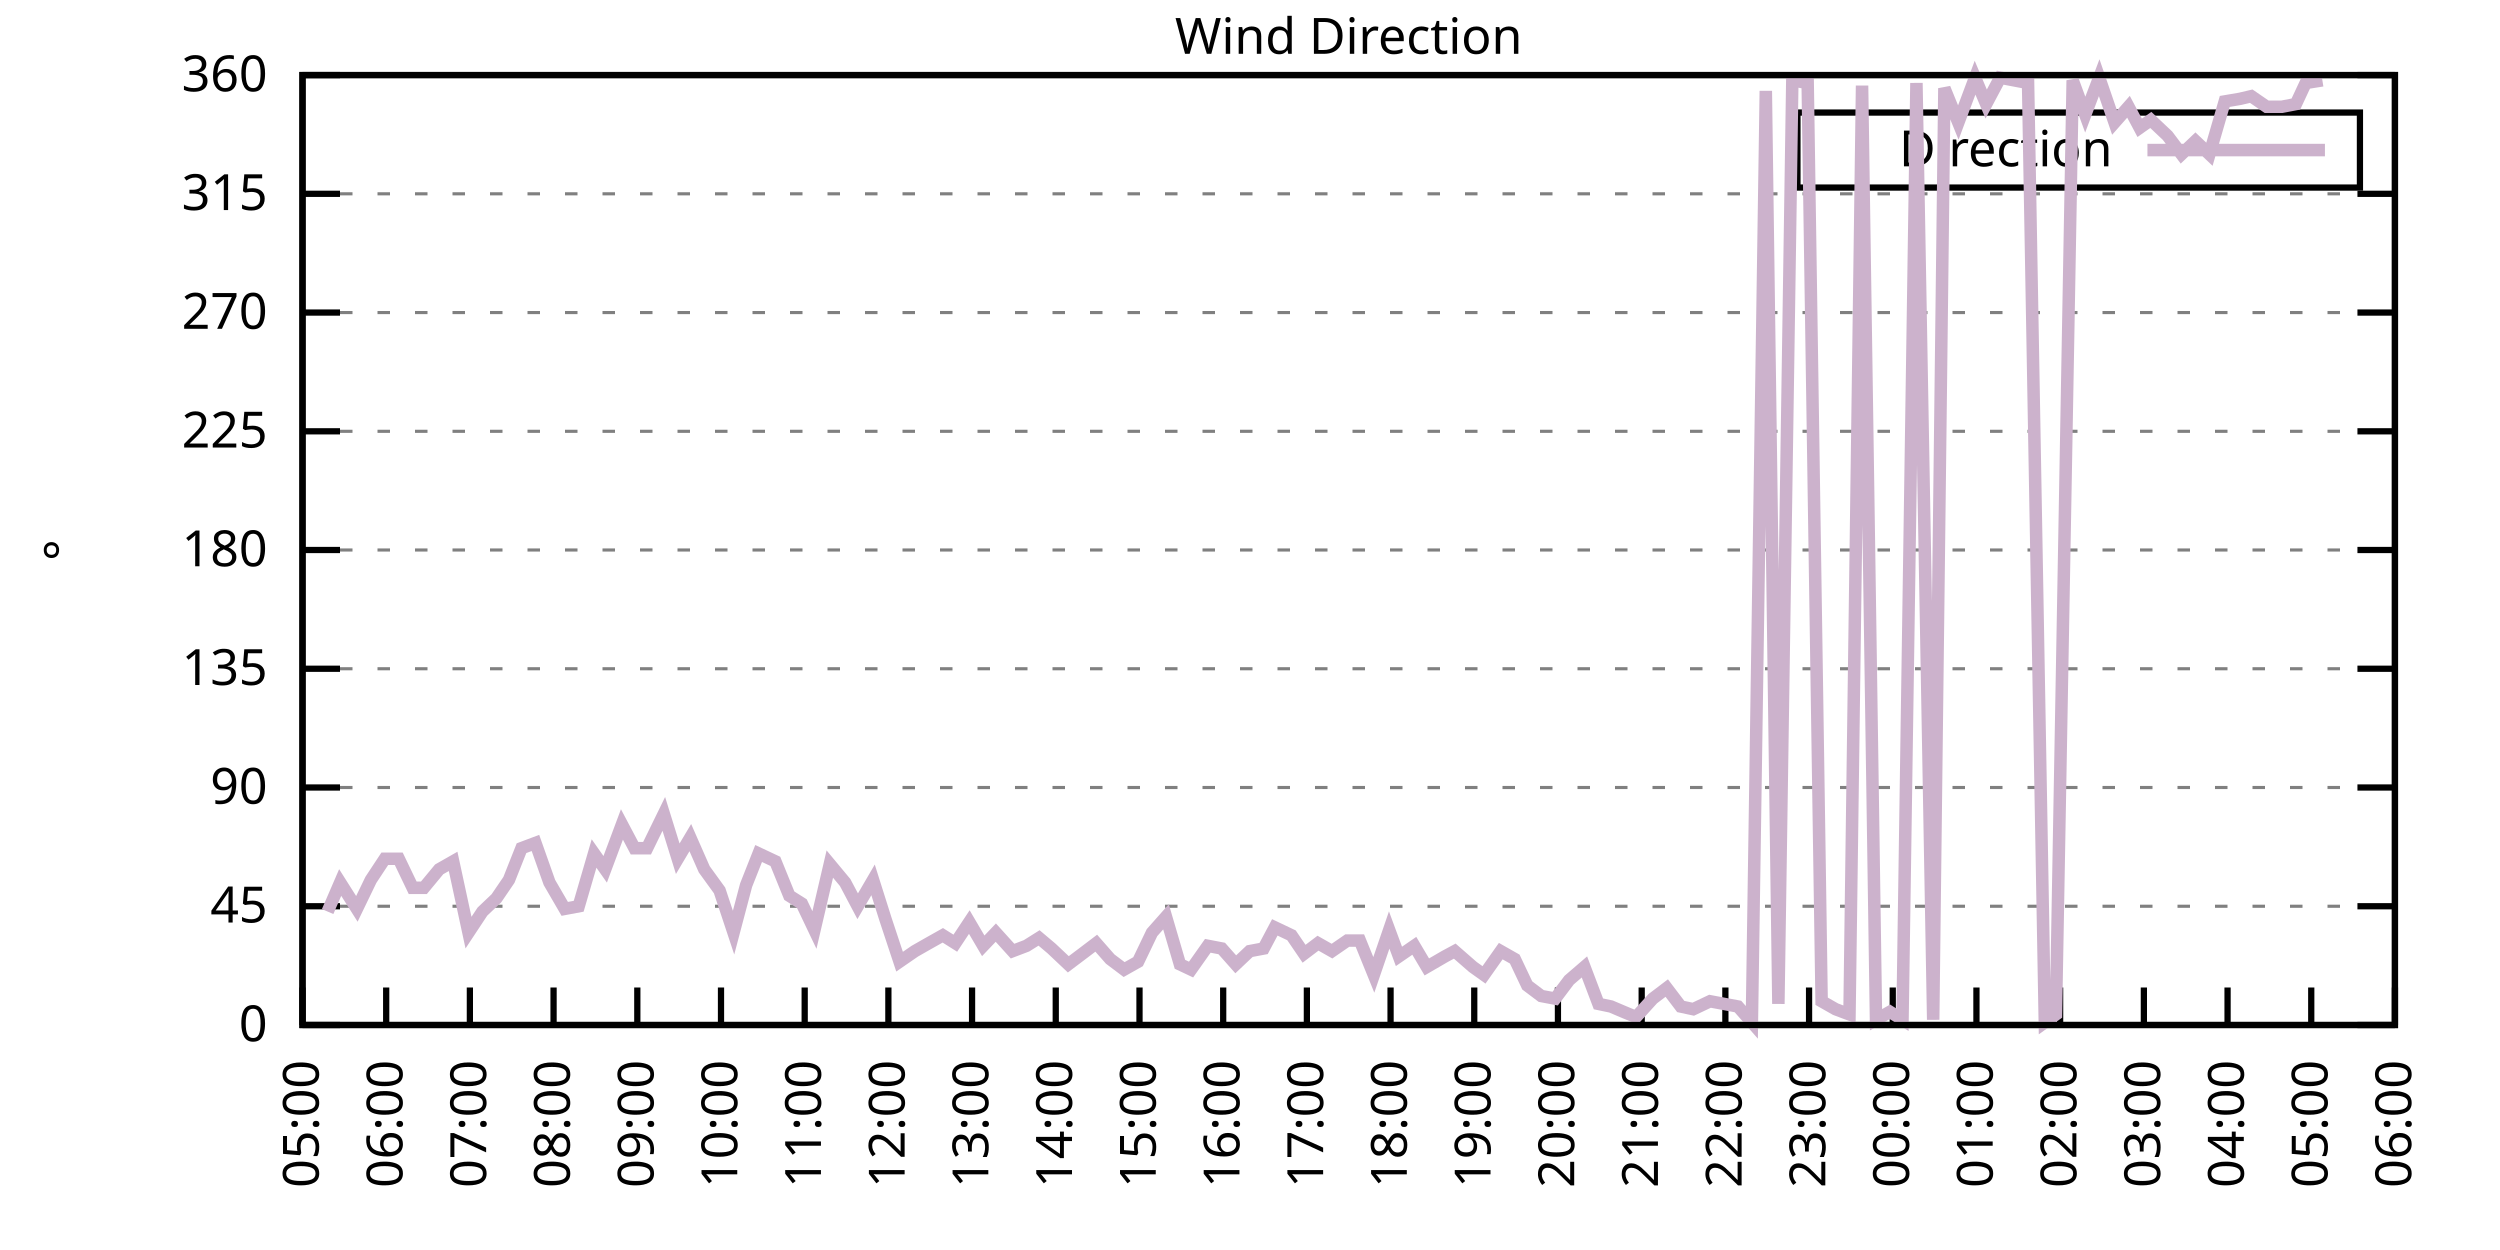
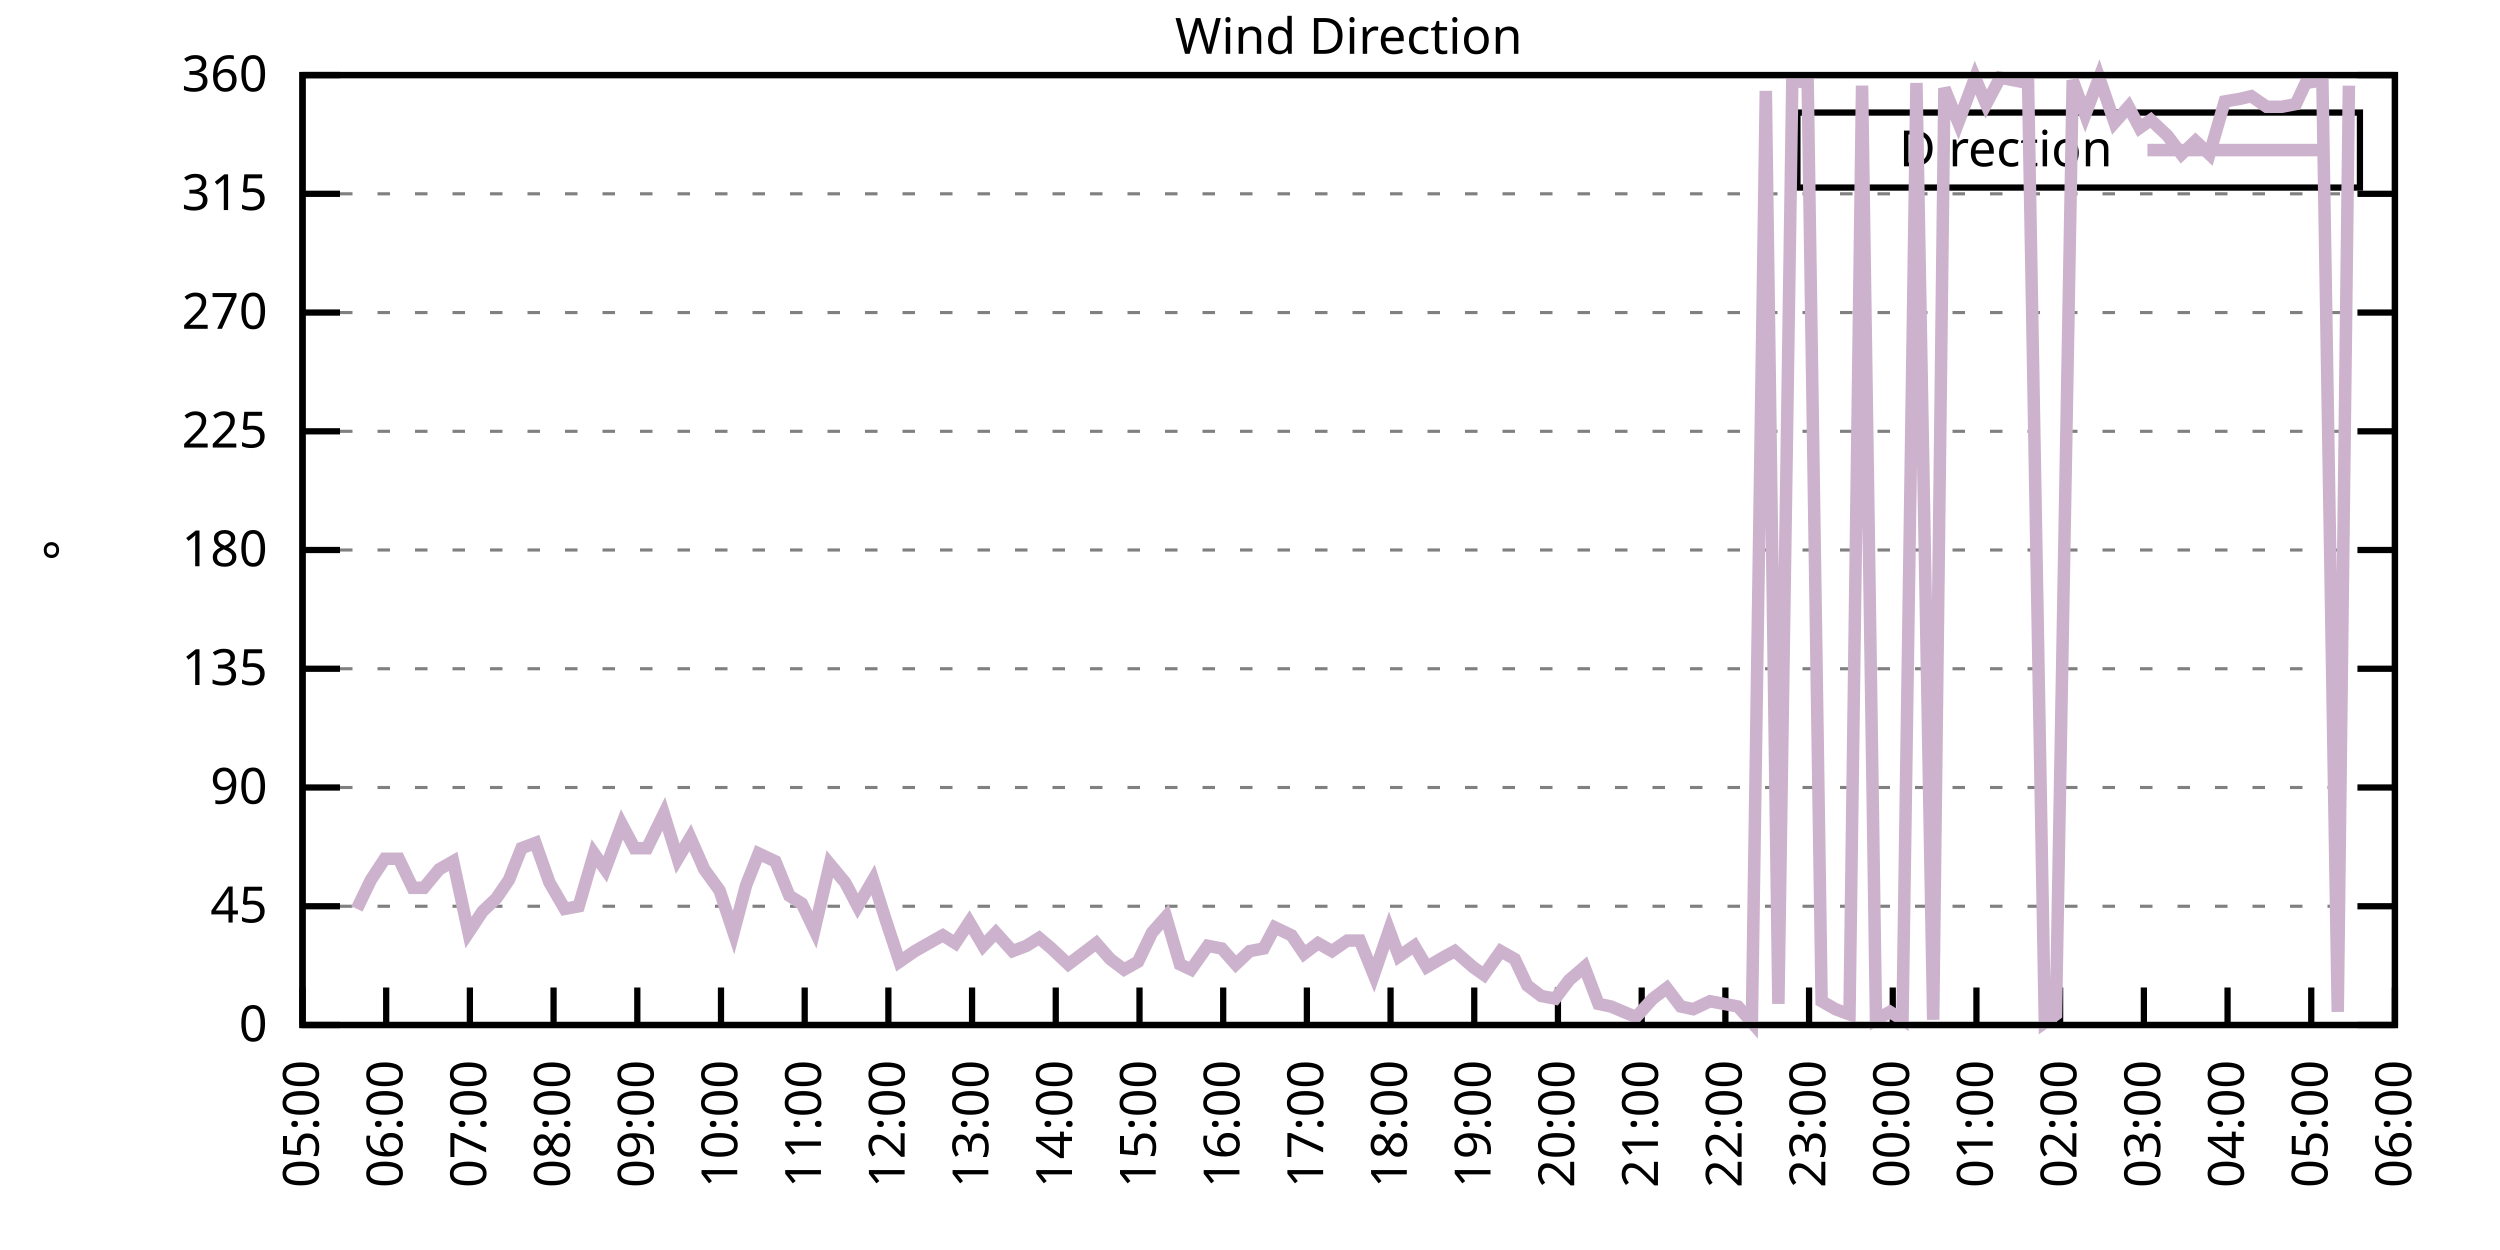
<svg xmlns="http://www.w3.org/2000/svg" xmlns:xlink="http://www.w3.org/1999/xlink" width="400" height="200" viewBox="0 0 400 200">
  <g id="gnuplot_canvas">
    <rect x="0" y="0" width="400" height="200" fill="none" />
    <defs>
      <circle id="gpDot" r="0.5" stroke-width="0.5" stroke="currentColor" />
      <path id="gpPt0" stroke-width="0.333" stroke="currentColor" d="M-1,0 h2 M0,-1 v2" />
      <path id="gpPt1" stroke-width="0.333" stroke="currentColor" d="M-1,-1 L1,1 M1,-1 L-1,1" />
      <path id="gpPt2" stroke-width="0.333" stroke="currentColor" d="M-1,0 L1,0 M0,-1 L0,1 M-1,-1 L1,1 M-1,1 L1,-1" />
      <rect id="gpPt3" stroke-width="0.333" stroke="currentColor" x="-1" y="-1" width="2" height="2" />
      <rect id="gpPt4" stroke-width="0.333" stroke="currentColor" fill="currentColor" x="-1" y="-1" width="2" height="2" />
      <circle id="gpPt5" stroke-width="0.333" stroke="currentColor" cx="0" cy="0" r="1" />
      <use xlink:href="#gpPt5" id="gpPt6" fill="currentColor" stroke="none" />
      <path id="gpPt7" stroke-width="0.333" stroke="currentColor" d="M0,-1.33 L-1.33,0.67 L1.33,0.67 z" />
      <use xlink:href="#gpPt7" id="gpPt8" fill="currentColor" stroke="none" />
      <use xlink:href="#gpPt7" id="gpPt9" stroke="currentColor" transform="rotate(180)" />
      <use xlink:href="#gpPt9" id="gpPt10" fill="currentColor" stroke="none" />
      <use xlink:href="#gpPt3" id="gpPt11" stroke="currentColor" transform="rotate(45)" />
      <use xlink:href="#gpPt11" id="gpPt12" fill="currentColor" stroke="none" />
      <path id="gpPt13" stroke-width="0.333" stroke="currentColor" d="M0,1.330 L1.265,0.411 L0.782,-1.067 L-0.782,-1.076 L-1.265,0.411 z" />
      <use xlink:href="#gpPt13" id="gpPt14" fill="currentColor" stroke="none" />
      <filter id="textbox" filterUnits="objectBoundingBox" x="0" y="0" height="1" width="1">
        <feFlood flood-color="white" flood-opacity="1" result="bgnd" />
        <feComposite in="SourceGraphic" in2="bgnd" operator="atop" />
      </filter>
      <filter id="greybox" filterUnits="objectBoundingBox" x="0" y="0" height="1" width="1">
        <feFlood flood-color="lightgrey" flood-opacity="1" result="grey" />
        <feComposite in="SourceGraphic" in2="grey" operator="atop" />
      </filter>
    </defs>
    <g fill="none" color="white" stroke="currentColor" stroke-width="1.00" stroke-linecap="butt" stroke-linejoin="miter">
</g>
    <g fill="none" color="black" stroke="currentColor" stroke-width="1.00" stroke-linecap="butt" stroke-linejoin="miter">
      <g stroke="none" shape-rendering="crispEdges">
        <polygon fill="rgb(255, 255, 255)" points="48.40,164.00 383.18,164.00 383.18,12.02 48.40,12.02 " />
      </g>
    </g>
    <g fill="none" color="black" stroke="currentColor" stroke-width="1.00" stroke-linecap="butt" stroke-linejoin="miter">
</g>
    <g fill="none" color="black" stroke="black" stroke-width="0.50" stroke-linecap="butt" stroke-linejoin="miter">
</g>
    <g fill="none" color="gray" stroke="currentColor" stroke-width="0.50" stroke-linecap="butt" stroke-linejoin="miter">
      <path stroke="gray" stroke-dasharray="2,4" class="gridline" d="M48.40,164.00 L383.19,164.00  " />
    </g>
    <g fill="none" color="gray" stroke="gray" stroke-width="1.00" stroke-linecap="butt" stroke-linejoin="miter">
</g>
    <g fill="none" color="black" stroke="currentColor" stroke-width="1.00" stroke-linecap="butt" stroke-linejoin="miter">
      <path stroke="black" d="M48.40,164.00 L54.40,164.00 M383.19,164.00 L377.19,164.00  " />
      <g transform="translate(42.80,166.60)" stroke="none" fill="black" font-family="Sans" font-size="8.00" text-anchor="end">
        <text>
          <tspan font-family="Sans"> 0</tspan>
        </text>
      </g>
    </g>
    <g fill="none" color="black" stroke="currentColor" stroke-width="1.00" stroke-linecap="butt" stroke-linejoin="miter">
</g>
    <g fill="none" color="black" stroke="black" stroke-width="0.50" stroke-linecap="butt" stroke-linejoin="miter">
</g>
    <g fill="none" color="gray" stroke="currentColor" stroke-width="0.50" stroke-linecap="butt" stroke-linejoin="miter">
      <path stroke="gray" stroke-dasharray="2,4" class="gridline" d="M48.40,145.00 L383.19,145.00  " />
    </g>
    <g fill="none" color="gray" stroke="gray" stroke-width="1.00" stroke-linecap="butt" stroke-linejoin="miter">
</g>
    <g fill="none" color="black" stroke="currentColor" stroke-width="1.00" stroke-linecap="butt" stroke-linejoin="miter">
      <path stroke="black" d="M48.40,145.00 L54.40,145.00 M383.19,145.00 L377.19,145.00  " />
      <g transform="translate(42.80,147.60)" stroke="none" fill="black" font-family="Sans" font-size="8.00" text-anchor="end">
        <text>
          <tspan font-family="Sans"> 45</tspan>
        </text>
      </g>
    </g>
    <g fill="none" color="black" stroke="currentColor" stroke-width="1.00" stroke-linecap="butt" stroke-linejoin="miter">
</g>
    <g fill="none" color="black" stroke="black" stroke-width="0.50" stroke-linecap="butt" stroke-linejoin="miter">
</g>
    <g fill="none" color="gray" stroke="currentColor" stroke-width="0.50" stroke-linecap="butt" stroke-linejoin="miter">
      <path stroke="gray" stroke-dasharray="2,4" class="gridline" d="M48.40,126.00 L383.19,126.00  " />
    </g>
    <g fill="none" color="gray" stroke="gray" stroke-width="1.00" stroke-linecap="butt" stroke-linejoin="miter">
</g>
    <g fill="none" color="black" stroke="currentColor" stroke-width="1.00" stroke-linecap="butt" stroke-linejoin="miter">
      <path stroke="black" d="M48.40,126.00 L54.40,126.00 M383.19,126.00 L377.19,126.00  " />
      <g transform="translate(42.80,128.60)" stroke="none" fill="black" font-family="Sans" font-size="8.00" text-anchor="end">
        <text>
          <tspan font-family="Sans"> 90</tspan>
        </text>
      </g>
    </g>
    <g fill="none" color="black" stroke="currentColor" stroke-width="1.00" stroke-linecap="butt" stroke-linejoin="miter">
</g>
    <g fill="none" color="black" stroke="black" stroke-width="0.50" stroke-linecap="butt" stroke-linejoin="miter">
</g>
    <g fill="none" color="gray" stroke="currentColor" stroke-width="0.50" stroke-linecap="butt" stroke-linejoin="miter">
      <path stroke="gray" stroke-dasharray="2,4" class="gridline" d="M48.40,107.00 L383.19,107.00  " />
    </g>
    <g fill="none" color="gray" stroke="gray" stroke-width="1.00" stroke-linecap="butt" stroke-linejoin="miter">
</g>
    <g fill="none" color="black" stroke="currentColor" stroke-width="1.00" stroke-linecap="butt" stroke-linejoin="miter">
      <path stroke="black" d="M48.40,107.00 L54.40,107.00 M383.19,107.00 L377.19,107.00  " />
      <g transform="translate(42.80,109.60)" stroke="none" fill="black" font-family="Sans" font-size="8.00" text-anchor="end">
        <text>
          <tspan font-family="Sans"> 135</tspan>
        </text>
      </g>
    </g>
    <g fill="none" color="black" stroke="currentColor" stroke-width="1.00" stroke-linecap="butt" stroke-linejoin="miter">
</g>
    <g fill="none" color="black" stroke="black" stroke-width="0.50" stroke-linecap="butt" stroke-linejoin="miter">
</g>
    <g fill="none" color="gray" stroke="currentColor" stroke-width="0.50" stroke-linecap="butt" stroke-linejoin="miter">
      <path stroke="gray" stroke-dasharray="2,4" class="gridline" d="M48.40,88.00 L383.19,88.00  " />
    </g>
    <g fill="none" color="gray" stroke="gray" stroke-width="1.00" stroke-linecap="butt" stroke-linejoin="miter">
</g>
    <g fill="none" color="black" stroke="currentColor" stroke-width="1.00" stroke-linecap="butt" stroke-linejoin="miter">
      <path stroke="black" d="M48.40,88.00 L54.40,88.00 M383.19,88.00 L377.19,88.00  " />
      <g transform="translate(42.80,90.60)" stroke="none" fill="black" font-family="Sans" font-size="8.00" text-anchor="end">
        <text>
          <tspan font-family="Sans"> 180</tspan>
        </text>
      </g>
    </g>
    <g fill="none" color="black" stroke="currentColor" stroke-width="1.00" stroke-linecap="butt" stroke-linejoin="miter">
</g>
    <g fill="none" color="black" stroke="black" stroke-width="0.50" stroke-linecap="butt" stroke-linejoin="miter">
</g>
    <g fill="none" color="gray" stroke="currentColor" stroke-width="0.50" stroke-linecap="butt" stroke-linejoin="miter">
      <path stroke="gray" stroke-dasharray="2,4" class="gridline" d="M48.40,69.01 L383.19,69.01  " />
    </g>
    <g fill="none" color="gray" stroke="gray" stroke-width="1.00" stroke-linecap="butt" stroke-linejoin="miter">
</g>
    <g fill="none" color="black" stroke="currentColor" stroke-width="1.00" stroke-linecap="butt" stroke-linejoin="miter">
      <path stroke="black" d="M48.40,69.01 L54.40,69.01 M383.19,69.01 L377.19,69.01  " />
      <g transform="translate(42.80,71.61)" stroke="none" fill="black" font-family="Sans" font-size="8.00" text-anchor="end">
        <text>
          <tspan font-family="Sans"> 225</tspan>
        </text>
      </g>
    </g>
    <g fill="none" color="black" stroke="currentColor" stroke-width="1.00" stroke-linecap="butt" stroke-linejoin="miter">
</g>
    <g fill="none" color="black" stroke="black" stroke-width="0.50" stroke-linecap="butt" stroke-linejoin="miter">
</g>
    <g fill="none" color="gray" stroke="currentColor" stroke-width="0.50" stroke-linecap="butt" stroke-linejoin="miter">
      <path stroke="gray" stroke-dasharray="2,4" class="gridline" d="M48.40,50.01 L383.19,50.01  " />
    </g>
    <g fill="none" color="gray" stroke="gray" stroke-width="1.00" stroke-linecap="butt" stroke-linejoin="miter">
</g>
    <g fill="none" color="black" stroke="currentColor" stroke-width="1.00" stroke-linecap="butt" stroke-linejoin="miter">
      <path stroke="black" d="M48.40,50.01 L54.40,50.01 M383.19,50.01 L377.19,50.01  " />
      <g transform="translate(42.80,52.61)" stroke="none" fill="black" font-family="Sans" font-size="8.00" text-anchor="end">
        <text>
          <tspan font-family="Sans"> 270</tspan>
        </text>
      </g>
    </g>
    <g fill="none" color="black" stroke="currentColor" stroke-width="1.00" stroke-linecap="butt" stroke-linejoin="miter">
</g>
    <g fill="none" color="black" stroke="black" stroke-width="0.50" stroke-linecap="butt" stroke-linejoin="miter">
</g>
    <g fill="none" color="gray" stroke="currentColor" stroke-width="0.50" stroke-linecap="butt" stroke-linejoin="miter">
      <path stroke="gray" stroke-dasharray="2,4" class="gridline" d="M48.40,31.01 L383.19,31.01  " />
    </g>
    <g fill="none" color="gray" stroke="gray" stroke-width="1.00" stroke-linecap="butt" stroke-linejoin="miter">
</g>
    <g fill="none" color="black" stroke="currentColor" stroke-width="1.00" stroke-linecap="butt" stroke-linejoin="miter">
      <path stroke="black" d="M48.40,31.01 L54.40,31.01 M383.19,31.01 L377.19,31.01  " />
      <g transform="translate(42.80,33.61)" stroke="none" fill="black" font-family="Sans" font-size="8.00" text-anchor="end">
        <text>
          <tspan font-family="Sans"> 315</tspan>
        </text>
      </g>
    </g>
    <g fill="none" color="black" stroke="currentColor" stroke-width="1.00" stroke-linecap="butt" stroke-linejoin="miter">
</g>
    <g fill="none" color="black" stroke="black" stroke-width="0.50" stroke-linecap="butt" stroke-linejoin="miter">
</g>
    <g fill="none" color="gray" stroke="currentColor" stroke-width="0.50" stroke-linecap="butt" stroke-linejoin="miter">
      <path stroke="gray" stroke-dasharray="2,4" class="gridline" d="M48.40,12.01 L383.19,12.01  " />
    </g>
    <g fill="none" color="gray" stroke="gray" stroke-width="1.00" stroke-linecap="butt" stroke-linejoin="miter">
</g>
    <g fill="none" color="black" stroke="currentColor" stroke-width="1.00" stroke-linecap="butt" stroke-linejoin="miter">
      <path stroke="black" d="M48.40,12.01 L54.40,12.01 M383.19,12.01 L377.19,12.01  " />
      <g transform="translate(42.80,14.61)" stroke="none" fill="black" font-family="Sans" font-size="8.00" text-anchor="end">
        <text>
          <tspan font-family="Sans"> 360</tspan>
        </text>
      </g>
    </g>
    <g fill="none" color="black" stroke="currentColor" stroke-width="1.00" stroke-linecap="butt" stroke-linejoin="miter">
      <path stroke="black" d="M48.40,164.00 L48.40,158.00  " />
      <g transform="translate(51.00,169.60) rotate(270.00)" stroke="none" fill="black" font-family="Sans" font-size="8.00" text-anchor="end">
        <text>
          <tspan font-family="Sans">05:00</tspan>
        </text>
      </g>
    </g>
    <g fill="none" color="black" stroke="currentColor" stroke-width="1.00" stroke-linecap="butt" stroke-linejoin="miter">
      <path stroke="black" d="M61.79,164.00 L61.79,158.00  " />
      <g transform="translate(64.39,169.60) rotate(270.00)" stroke="none" fill="black" font-family="Sans" font-size="8.00" text-anchor="end">
        <text>
          <tspan font-family="Sans">06:00</tspan>
        </text>
      </g>
    </g>
    <g fill="none" color="black" stroke="currentColor" stroke-width="1.00" stroke-linecap="butt" stroke-linejoin="miter">
      <path stroke="black" d="M75.18,164.00 L75.18,158.00  " />
      <g transform="translate(77.78,169.60) rotate(270.00)" stroke="none" fill="black" font-family="Sans" font-size="8.00" text-anchor="end">
        <text>
          <tspan font-family="Sans">07:00</tspan>
        </text>
      </g>
    </g>
    <g fill="none" color="black" stroke="currentColor" stroke-width="1.00" stroke-linecap="butt" stroke-linejoin="miter">
      <path stroke="black" d="M88.57,164.00 L88.57,158.00  " />
      <g transform="translate(91.17,169.60) rotate(270.00)" stroke="none" fill="black" font-family="Sans" font-size="8.00" text-anchor="end">
        <text>
          <tspan font-family="Sans">08:00</tspan>
        </text>
      </g>
    </g>
    <g fill="none" color="black" stroke="currentColor" stroke-width="1.00" stroke-linecap="butt" stroke-linejoin="miter">
      <path stroke="black" d="M101.97,164.00 L101.97,158.00  " />
      <g transform="translate(104.57,169.60) rotate(270.00)" stroke="none" fill="black" font-family="Sans" font-size="8.00" text-anchor="end">
        <text>
          <tspan font-family="Sans">09:00</tspan>
        </text>
      </g>
    </g>
    <g fill="none" color="black" stroke="currentColor" stroke-width="1.00" stroke-linecap="butt" stroke-linejoin="miter">
      <path stroke="black" d="M115.36,164.00 L115.36,158.00  " />
      <g transform="translate(117.96,169.60) rotate(270.00)" stroke="none" fill="black" font-family="Sans" font-size="8.00" text-anchor="end">
        <text>
          <tspan font-family="Sans">10:00</tspan>
        </text>
      </g>
    </g>
    <g fill="none" color="black" stroke="currentColor" stroke-width="1.00" stroke-linecap="butt" stroke-linejoin="miter">
      <path stroke="black" d="M128.75,164.00 L128.75,158.00  " />
      <g transform="translate(131.35,169.60) rotate(270.00)" stroke="none" fill="black" font-family="Sans" font-size="8.00" text-anchor="end">
        <text>
          <tspan font-family="Sans">11:00</tspan>
        </text>
      </g>
    </g>
    <g fill="none" color="black" stroke="currentColor" stroke-width="1.00" stroke-linecap="butt" stroke-linejoin="miter">
      <path stroke="black" d="M142.14,164.00 L142.14,158.00  " />
      <g transform="translate(144.74,169.60) rotate(270.00)" stroke="none" fill="black" font-family="Sans" font-size="8.00" text-anchor="end">
        <text>
          <tspan font-family="Sans">12:00</tspan>
        </text>
      </g>
    </g>
    <g fill="none" color="black" stroke="currentColor" stroke-width="1.00" stroke-linecap="butt" stroke-linejoin="miter">
      <path stroke="black" d="M155.53,164.00 L155.53,158.00  " />
      <g transform="translate(158.13,169.60) rotate(270.00)" stroke="none" fill="black" font-family="Sans" font-size="8.00" text-anchor="end">
        <text>
          <tspan font-family="Sans">13:00</tspan>
        </text>
      </g>
    </g>
    <g fill="none" color="black" stroke="currentColor" stroke-width="1.00" stroke-linecap="butt" stroke-linejoin="miter">
      <path stroke="black" d="M168.92,164.00 L168.92,158.00  " />
      <g transform="translate(171.52,169.60) rotate(270.00)" stroke="none" fill="black" font-family="Sans" font-size="8.00" text-anchor="end">
        <text>
          <tspan font-family="Sans">14:00</tspan>
        </text>
      </g>
    </g>
    <g fill="none" color="black" stroke="currentColor" stroke-width="1.00" stroke-linecap="butt" stroke-linejoin="miter">
      <path stroke="black" d="M182.32,164.00 L182.32,158.00  " />
      <g transform="translate(184.92,169.60) rotate(270.00)" stroke="none" fill="black" font-family="Sans" font-size="8.00" text-anchor="end">
        <text>
          <tspan font-family="Sans">15:00</tspan>
        </text>
      </g>
    </g>
    <g fill="none" color="black" stroke="currentColor" stroke-width="1.00" stroke-linecap="butt" stroke-linejoin="miter">
      <path stroke="black" d="M195.71,164.00 L195.71,158.00  " />
      <g transform="translate(198.31,169.60) rotate(270.00)" stroke="none" fill="black" font-family="Sans" font-size="8.00" text-anchor="end">
        <text>
          <tspan font-family="Sans">16:00</tspan>
        </text>
      </g>
    </g>
    <g fill="none" color="black" stroke="currentColor" stroke-width="1.00" stroke-linecap="butt" stroke-linejoin="miter">
      <path stroke="black" d="M209.10,164.00 L209.10,158.00  " />
      <g transform="translate(211.70,169.60) rotate(270.00)" stroke="none" fill="black" font-family="Sans" font-size="8.00" text-anchor="end">
        <text>
          <tspan font-family="Sans">17:00</tspan>
        </text>
      </g>
    </g>
    <g fill="none" color="black" stroke="currentColor" stroke-width="1.00" stroke-linecap="butt" stroke-linejoin="miter">
      <path stroke="black" d="M222.49,164.00 L222.49,158.00  " />
      <g transform="translate(225.09,169.60) rotate(270.00)" stroke="none" fill="black" font-family="Sans" font-size="8.00" text-anchor="end">
        <text>
          <tspan font-family="Sans">18:00</tspan>
        </text>
      </g>
    </g>
    <g fill="none" color="black" stroke="currentColor" stroke-width="1.00" stroke-linecap="butt" stroke-linejoin="miter">
      <path stroke="black" d="M235.88,164.00 L235.88,158.00  " />
      <g transform="translate(238.48,169.60) rotate(270.00)" stroke="none" fill="black" font-family="Sans" font-size="8.00" text-anchor="end">
        <text>
          <tspan font-family="Sans">19:00</tspan>
        </text>
      </g>
    </g>
    <g fill="none" color="black" stroke="currentColor" stroke-width="1.00" stroke-linecap="butt" stroke-linejoin="miter">
      <path stroke="black" d="M249.27,164.00 L249.27,158.00  " />
      <g transform="translate(251.87,169.60) rotate(270.00)" stroke="none" fill="black" font-family="Sans" font-size="8.00" text-anchor="end">
        <text>
          <tspan font-family="Sans">20:00</tspan>
        </text>
      </g>
    </g>
    <g fill="none" color="black" stroke="currentColor" stroke-width="1.00" stroke-linecap="butt" stroke-linejoin="miter">
      <path stroke="black" d="M262.67,164.00 L262.67,158.00  " />
      <g transform="translate(265.27,169.60) rotate(270.00)" stroke="none" fill="black" font-family="Sans" font-size="8.00" text-anchor="end">
        <text>
          <tspan font-family="Sans">21:00</tspan>
        </text>
      </g>
    </g>
    <g fill="none" color="black" stroke="currentColor" stroke-width="1.00" stroke-linecap="butt" stroke-linejoin="miter">
      <path stroke="black" d="M276.06,164.00 L276.06,158.00  " />
      <g transform="translate(278.66,169.60) rotate(270.00)" stroke="none" fill="black" font-family="Sans" font-size="8.00" text-anchor="end">
        <text>
          <tspan font-family="Sans">22:00</tspan>
        </text>
      </g>
    </g>
    <g fill="none" color="black" stroke="currentColor" stroke-width="1.00" stroke-linecap="butt" stroke-linejoin="miter">
      <path stroke="black" d="M289.45,164.00 L289.45,158.00  " />
      <g transform="translate(292.05,169.60) rotate(270.00)" stroke="none" fill="black" font-family="Sans" font-size="8.00" text-anchor="end">
        <text>
          <tspan font-family="Sans">23:00</tspan>
        </text>
      </g>
    </g>
    <g fill="none" color="black" stroke="currentColor" stroke-width="1.00" stroke-linecap="butt" stroke-linejoin="miter">
      <path stroke="black" d="M302.84,164.00 L302.84,158.00  " />
      <g transform="translate(305.44,169.60) rotate(270.00)" stroke="none" fill="black" font-family="Sans" font-size="8.00" text-anchor="end">
        <text>
          <tspan font-family="Sans">00:00</tspan>
        </text>
      </g>
    </g>
    <g fill="none" color="black" stroke="currentColor" stroke-width="1.00" stroke-linecap="butt" stroke-linejoin="miter">
      <path stroke="black" d="M316.23,164.00 L316.23,158.00  " />
      <g transform="translate(318.83,169.60) rotate(270.00)" stroke="none" fill="black" font-family="Sans" font-size="8.00" text-anchor="end">
        <text>
          <tspan font-family="Sans">01:00</tspan>
        </text>
      </g>
    </g>
    <g fill="none" color="black" stroke="currentColor" stroke-width="1.00" stroke-linecap="butt" stroke-linejoin="miter">
      <path stroke="black" d="M329.62,164.00 L329.62,158.00  " />
      <g transform="translate(332.22,169.60) rotate(270.00)" stroke="none" fill="black" font-family="Sans" font-size="8.00" text-anchor="end">
        <text>
          <tspan font-family="Sans">02:00</tspan>
        </text>
      </g>
    </g>
    <g fill="none" color="black" stroke="currentColor" stroke-width="1.00" stroke-linecap="butt" stroke-linejoin="miter">
      <path stroke="black" d="M343.02,164.00 L343.02,158.00  " />
      <g transform="translate(345.62,169.60) rotate(270.00)" stroke="none" fill="black" font-family="Sans" font-size="8.00" text-anchor="end">
        <text>
          <tspan font-family="Sans">03:00</tspan>
        </text>
      </g>
    </g>
    <g fill="none" color="black" stroke="currentColor" stroke-width="1.00" stroke-linecap="butt" stroke-linejoin="miter">
      <path stroke="black" d="M356.41,164.00 L356.41,158.00  " />
      <g transform="translate(359.01,169.60) rotate(270.00)" stroke="none" fill="black" font-family="Sans" font-size="8.00" text-anchor="end">
        <text>
          <tspan font-family="Sans">04:00</tspan>
        </text>
      </g>
    </g>
    <g fill="none" color="black" stroke="currentColor" stroke-width="1.00" stroke-linecap="butt" stroke-linejoin="miter">
      <path stroke="black" d="M369.80,164.00 L369.80,158.00  " />
      <g transform="translate(372.40,169.60) rotate(270.00)" stroke="none" fill="black" font-family="Sans" font-size="8.00" text-anchor="end">
        <text>
          <tspan font-family="Sans">05:00</tspan>
        </text>
      </g>
    </g>
    <g fill="none" color="black" stroke="currentColor" stroke-width="1.00" stroke-linecap="butt" stroke-linejoin="miter">
      <path stroke="black" d="M383.19,164.00 L383.19,158.00  " />
      <g transform="translate(385.79,169.60) rotate(270.00)" stroke="none" fill="black" font-family="Sans" font-size="8.00" text-anchor="end">
        <text>
          <tspan font-family="Sans">06:00</tspan>
        </text>
      </g>
    </g>
    <g fill="none" color="black" stroke="currentColor" stroke-width="1.00" stroke-linecap="butt" stroke-linejoin="miter">
</g>
    <g fill="none" color="black" stroke="currentColor" stroke-width="1.00" stroke-linecap="butt" stroke-linejoin="miter">
      <path stroke="black" d="M48.40,12.01 L48.40,164.00 L383.19,164.00 L383.19,12.01 L48.40,12.01 Z  " />
    </g>
    <g fill="none" color="black" stroke="currentColor" stroke-width="1.00" stroke-linecap="butt" stroke-linejoin="miter">
</g>
    <g fill="none" color="black" stroke="currentColor" stroke-width="1.00" stroke-linecap="butt" stroke-linejoin="miter">
      <path stroke="black" d="M287.59,30.01 L287.59,18.01 L377.59,18.01 L377.59,30.01 L287.59,30.01 Z  " />
    </g>
    <g id="Wind_direction_plot_1">
      <g fill="none" color="white" stroke="black" stroke-width="2.00" stroke-linecap="butt" stroke-linejoin="miter">
</g>
      <g fill="none" color="black" stroke="currentColor" stroke-width="2.00" stroke-linecap="butt" stroke-linejoin="miter">
        <g transform="translate(337.99,26.61)" stroke="none" fill="black" font-family="Sans" font-size="8.00" text-anchor="end">
          <text>
            <tspan font-family="Sans">Direction</tspan>
          </text>
        </g>
      </g>
      <g fill="none" color="black" stroke="currentColor" stroke-width="2.00" stroke-linecap="butt" stroke-linejoin="miter">
-         <path stroke="rgb(204, 178, 204)" d="M343.59,24.01 L371.99,24.01 M52.42,145.85 L54.43,141.20 L57.10,145.42 L59.34,140.78 L61.57,137.40 L63.80,137.40   L66.03,142.05 L67.82,142.05 L70.27,139.09 L72.50,137.82 L74.96,149.22 L77.19,145.85 L79.42,143.73 L81.43,140.78   L83.44,135.71 L85.67,134.87 L87.91,141.20 L90.36,145.42 L92.59,145.00 L95.05,136.56 L96.83,139.09 L99.51,131.91   L101.52,135.71 L103.53,135.71 L106.21,130.22 L108.44,137.40 L110.45,134.02 L112.68,139.09 L115.13,142.47 L117.37,149.22   L119.38,141.62 L121.38,136.56 L124.06,137.82 L126.29,143.31 L128.30,144.58 L130.31,148.80 L132.77,138.25 L135.22,141.20   L137.23,145.00 L139.69,140.78 L141.69,147.11 L143.93,153.87 L146.38,152.18 L148.61,150.91 L150.85,149.65 L152.85,150.91   L155.09,147.53 L157.32,151.33 L159.33,149.22 L162.01,152.18 L164.24,151.33 L166.25,150.07 L168.25,151.76 L170.93,154.29   L173.17,152.60 L175.40,150.91 L177.63,153.45 L179.86,155.13 L182.09,153.87 L184.32,149.22 L186.56,146.69 L188.79,154.29   L190.57,155.13 L193.25,151.33 L195.48,151.76 L197.72,154.29 L199.95,152.18 L202.18,151.76 L203.97,148.38 L206.64,149.65   L208.65,152.60 L210.88,150.91 L213.12,152.18 L215.57,150.49 L217.58,150.49 L219.81,155.98 L222.27,148.80 L223.83,153.02   L226.29,151.33 L228.29,154.71 L231.20,153.02 L232.76,152.18 L235.66,154.71 L237.44,155.98 L240.12,152.18 L242.36,153.45   L244.36,157.67 L246.60,159.36 L248.83,159.78 L251.06,156.82 L253.51,154.71 L255.75,160.62 L257.76,161.04 L259.76,161.89   L261.77,162.73 L264.45,159.78 L266.68,158.09 L268.92,161.04 L270.92,161.47 L273.60,160.20 L275.83,160.62 L278.07,161.04   L280.30,163.58 L282.53,14.54 L284.54,160.62 L286.77,12.85 L289.23,13.28 L291.46,160.20 L293.69,161.47 L295.92,162.31   L297.93,13.70 L300.16,163.16 L302.39,161.89 L304.40,163.16 L306.63,13.28 L309.31,163.16 L311.10,14.12 L313.33,19.61   L316.01,12.43 L317.79,16.65 L320.03,12.43 L324.49,13.28 L327.17,163.58 L328.95,162.31 L331.63,12.85 L333.64,18.34   L335.87,12.43 L338.33,19.61 L340.56,17.08 L342.35,20.45 L344.13,19.19 L346.81,21.72 L349.04,24.68 L351.27,22.56   L353.51,24.68 L355.96,16.23 L358.42,15.81 L360.20,15.39 L362.66,17.08 L365.11,17.08 L367.34,16.65 L368.91,13.28   L371.58,12.85  " />
+         <path stroke="rgb(204, 178, 204)" d="M343.59,24.01 L371.99,24.01 M57.10,145.42 L59.34,140.78 L61.57,137.40 L63.80,137.40 L66.03,142.05 L67.82,142.05   L70.27,139.09 L72.50,137.82 L74.96,149.22 L77.19,145.85 L79.42,143.73 L81.43,140.78 L83.44,135.71 L85.67,134.87   L87.91,141.20 L90.36,145.42 L92.59,145.00 L95.05,136.56 L96.83,139.09 L99.51,131.91 L101.52,135.71 L103.53,135.71   L106.21,130.22 L108.44,137.40 L110.45,134.02 L112.68,139.09 L115.13,142.47 L117.37,149.22 L119.38,141.62 L121.38,136.56   L124.06,137.82 L126.29,143.31 L128.30,144.58 L130.31,148.80 L132.77,138.25 L135.22,141.20 L137.23,145.00 L139.69,140.78   L141.69,147.11 L143.93,153.87 L146.38,152.18 L148.61,150.91 L150.85,149.65 L152.85,150.91 L155.09,147.53 L157.32,151.33   L159.33,149.22 L162.01,152.18 L164.24,151.33 L166.25,150.07 L168.25,151.76 L170.93,154.29 L173.17,152.60 L175.40,150.91   L177.63,153.45 L179.86,155.13 L182.09,153.87 L184.32,149.22 L186.56,146.69 L188.79,154.29 L190.57,155.13 L193.25,151.33   L195.48,151.76 L197.72,154.29 L199.95,152.18 L202.18,151.76 L203.97,148.38 L206.64,149.65 L208.65,152.60 L210.88,150.91   L213.12,152.18 L215.57,150.49 L217.58,150.49 L219.81,155.98 L222.27,148.80 L223.83,153.02 L226.29,151.33 L228.29,154.71   L231.20,153.02 L232.76,152.18 L235.66,154.71 L237.44,155.98 L240.12,152.18 L242.36,153.45 L244.36,157.67 L246.60,159.36   L248.83,159.78 L251.06,156.82 L253.51,154.71 L255.75,160.62 L257.76,161.04 L259.76,161.89 L261.77,162.73 L264.45,159.78   L266.68,158.09 L268.92,161.04 L270.92,161.47 L273.60,160.20 L275.83,160.62 L278.07,161.04 L280.30,163.58 L282.53,14.54   L284.54,160.62 L286.77,12.85 L289.23,13.28 L291.46,160.20 L293.69,161.47 L295.92,162.31 L297.93,13.70 L300.16,163.16   L302.39,161.89 L304.40,163.16 L306.63,13.28 L309.31,163.16 L311.10,14.12 L313.33,19.61 L316.01,12.43 L317.79,16.65   L320.03,12.43 L324.49,13.28 L327.17,163.58 L328.95,162.31 L331.63,12.85 L333.64,18.34 L335.87,12.43 L338.33,19.61   L340.56,17.08 L342.35,20.45 L344.13,19.19 L346.81,21.72 L349.04,24.68 L351.27,22.56 L353.51,24.68 L355.96,16.23   L358.42,15.81 L360.20,15.39 L362.66,17.08 L365.11,17.08 L367.34,16.65 L368.91,13.28 L371.58,12.85 L374.04,161.89   L375.82,13.70  " />
      </g>
    </g>
    <g fill="none" color="black" stroke="currentColor" stroke-width="2.00" stroke-linecap="butt" stroke-linejoin="miter">
</g>
    <g fill="none" color="black" stroke="black" stroke-width="1.00" stroke-linecap="butt" stroke-linejoin="miter">
</g>
    <g fill="none" color="black" stroke="currentColor" stroke-width="1.00" stroke-linecap="butt" stroke-linejoin="miter">
      <path stroke="black" d="M48.40,12.01 L48.40,164.00 L383.19,164.00 L383.19,12.01 L48.40,12.01 Z  " />
      <g transform="translate(12.80,88.01) rotate(270.00)" stroke="none" fill="black" font-family="Sans" font-size="8.00" text-anchor="middle">
        <text>
          <tspan font-family="Sans">°</tspan>
        </text>
      </g>
    </g>
    <g fill="none" color="black" stroke="currentColor" stroke-width="1.00" stroke-linecap="butt" stroke-linejoin="miter">
</g>
    <g fill="none" color="black" stroke="currentColor" stroke-width="1.00" stroke-linecap="butt" stroke-linejoin="miter">
      <g transform="translate(215.79,8.61)" stroke="none" fill="black" font-family="Sans" font-size="8.00" text-anchor="middle">
        <text>
          <tspan font-family="Sans">Wind Direction</tspan>
        </text>
      </g>
    </g>
    <g fill="none" color="black" stroke="currentColor" stroke-width="1.00" stroke-linecap="butt" stroke-linejoin="miter">
</g>
  </g>
</svg>
